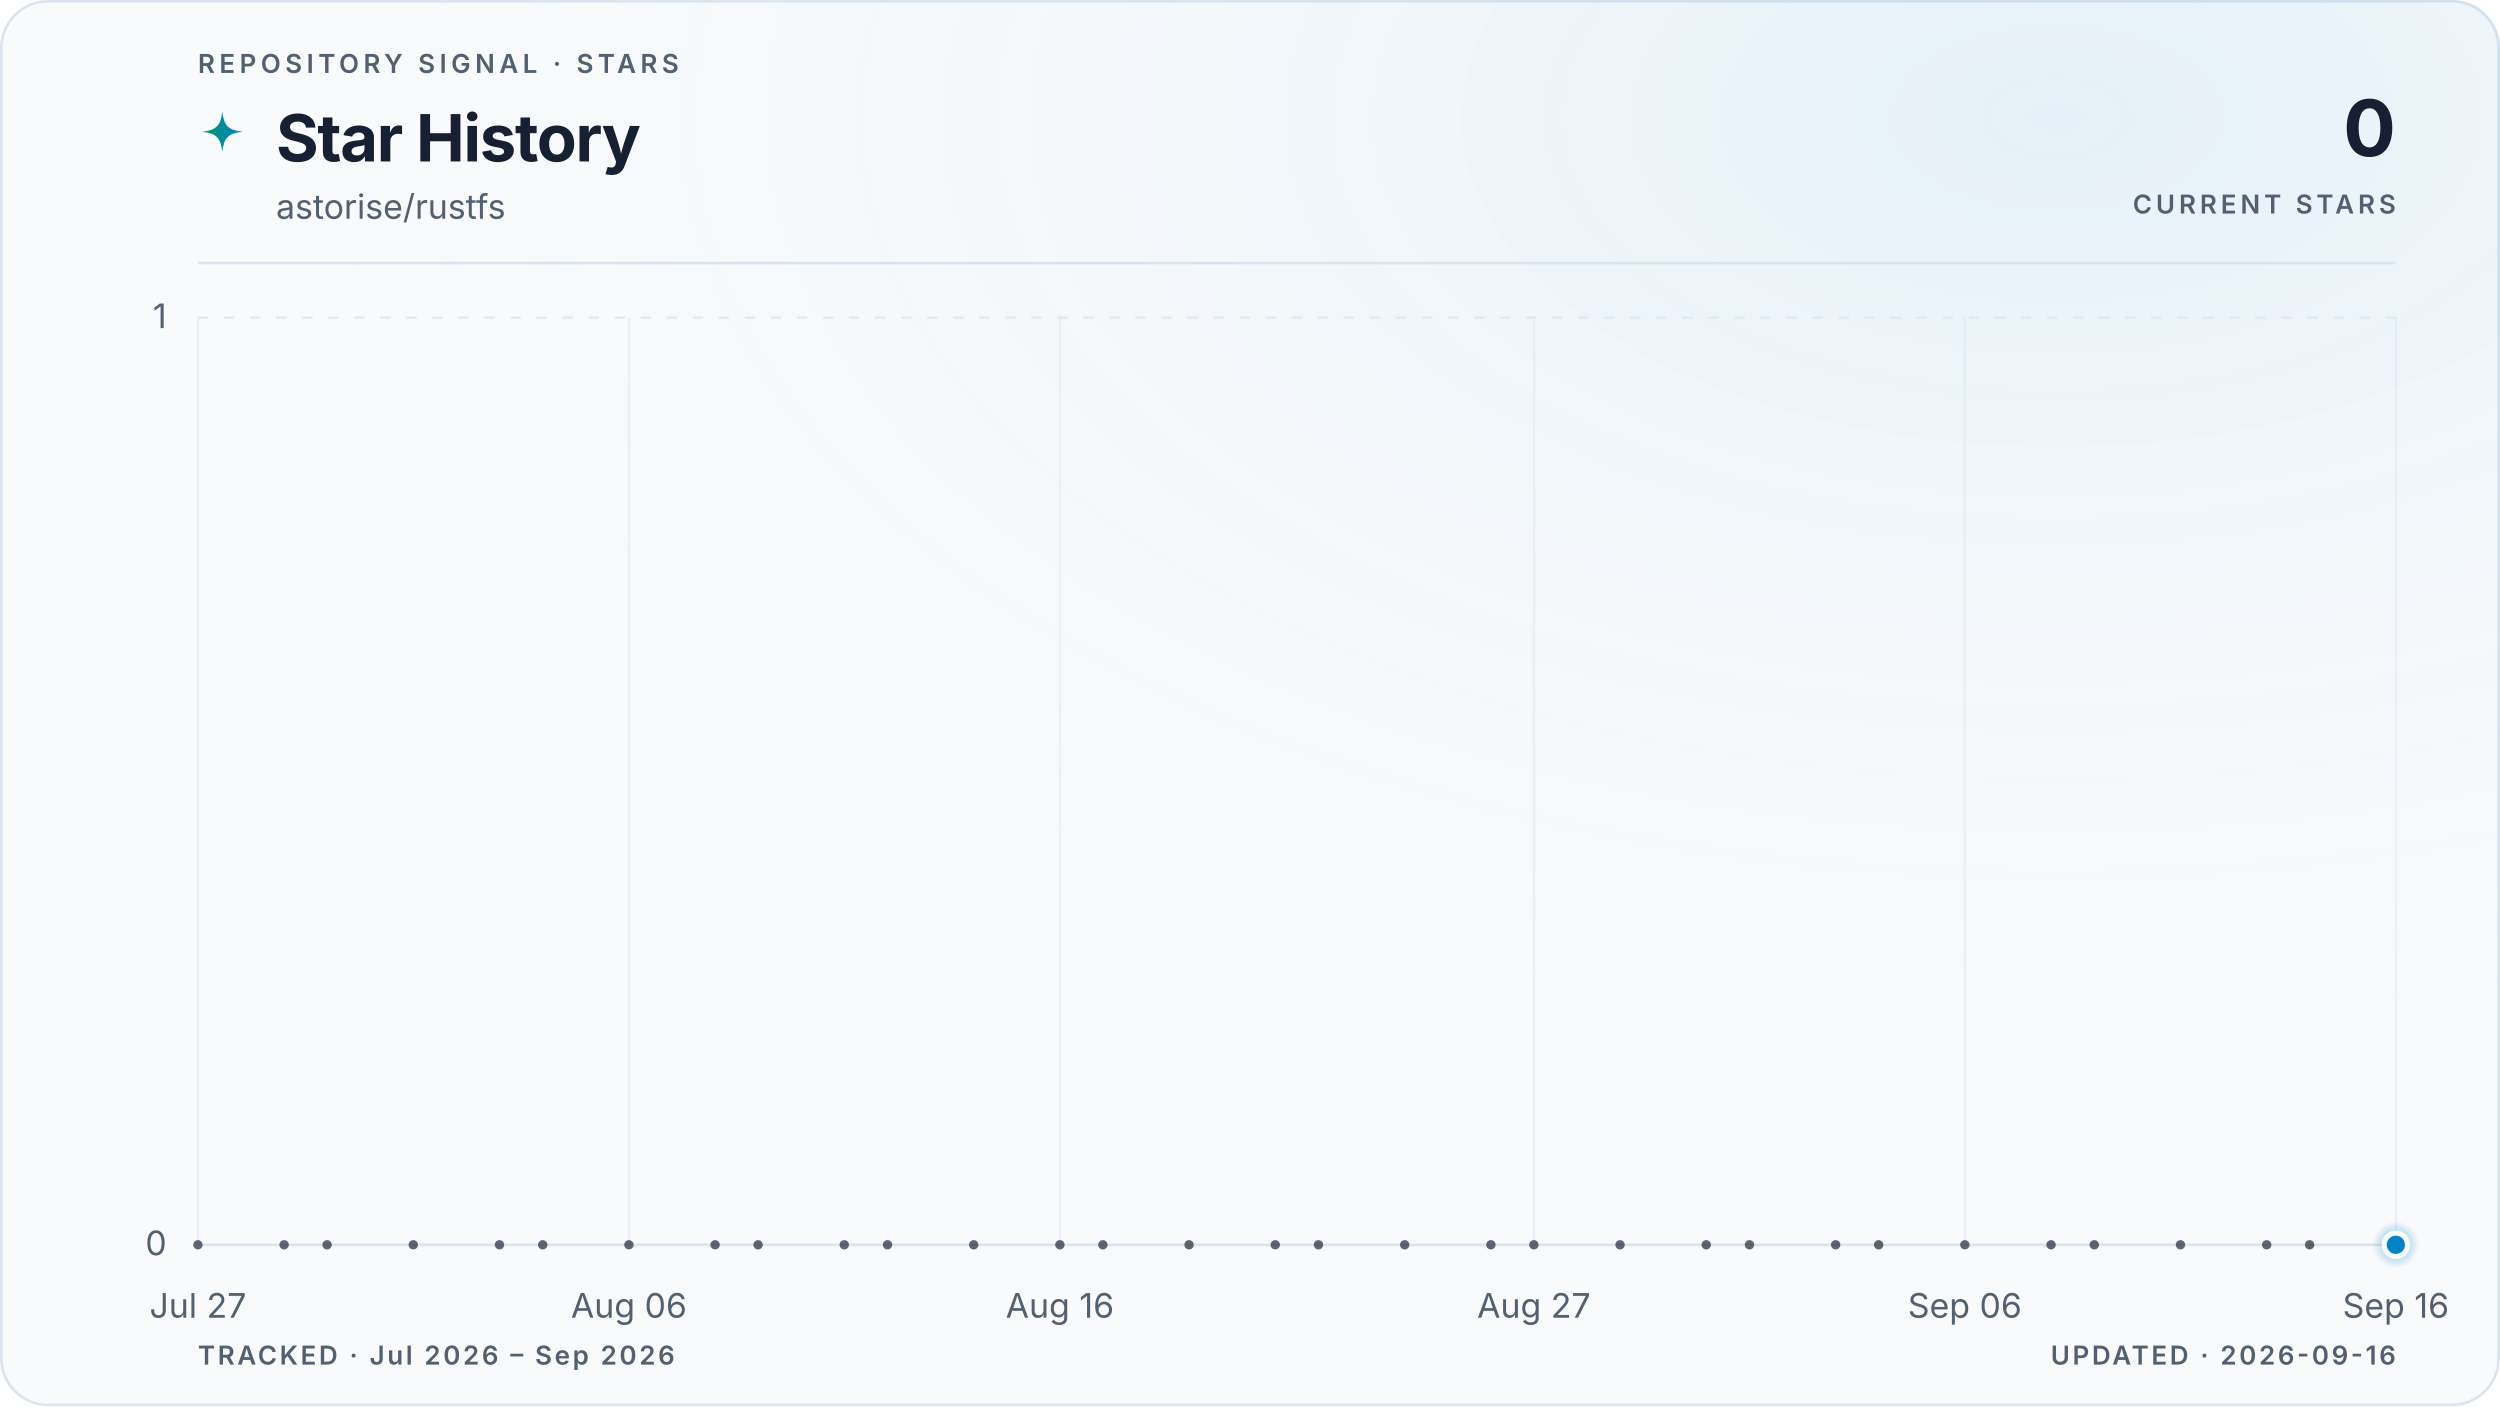
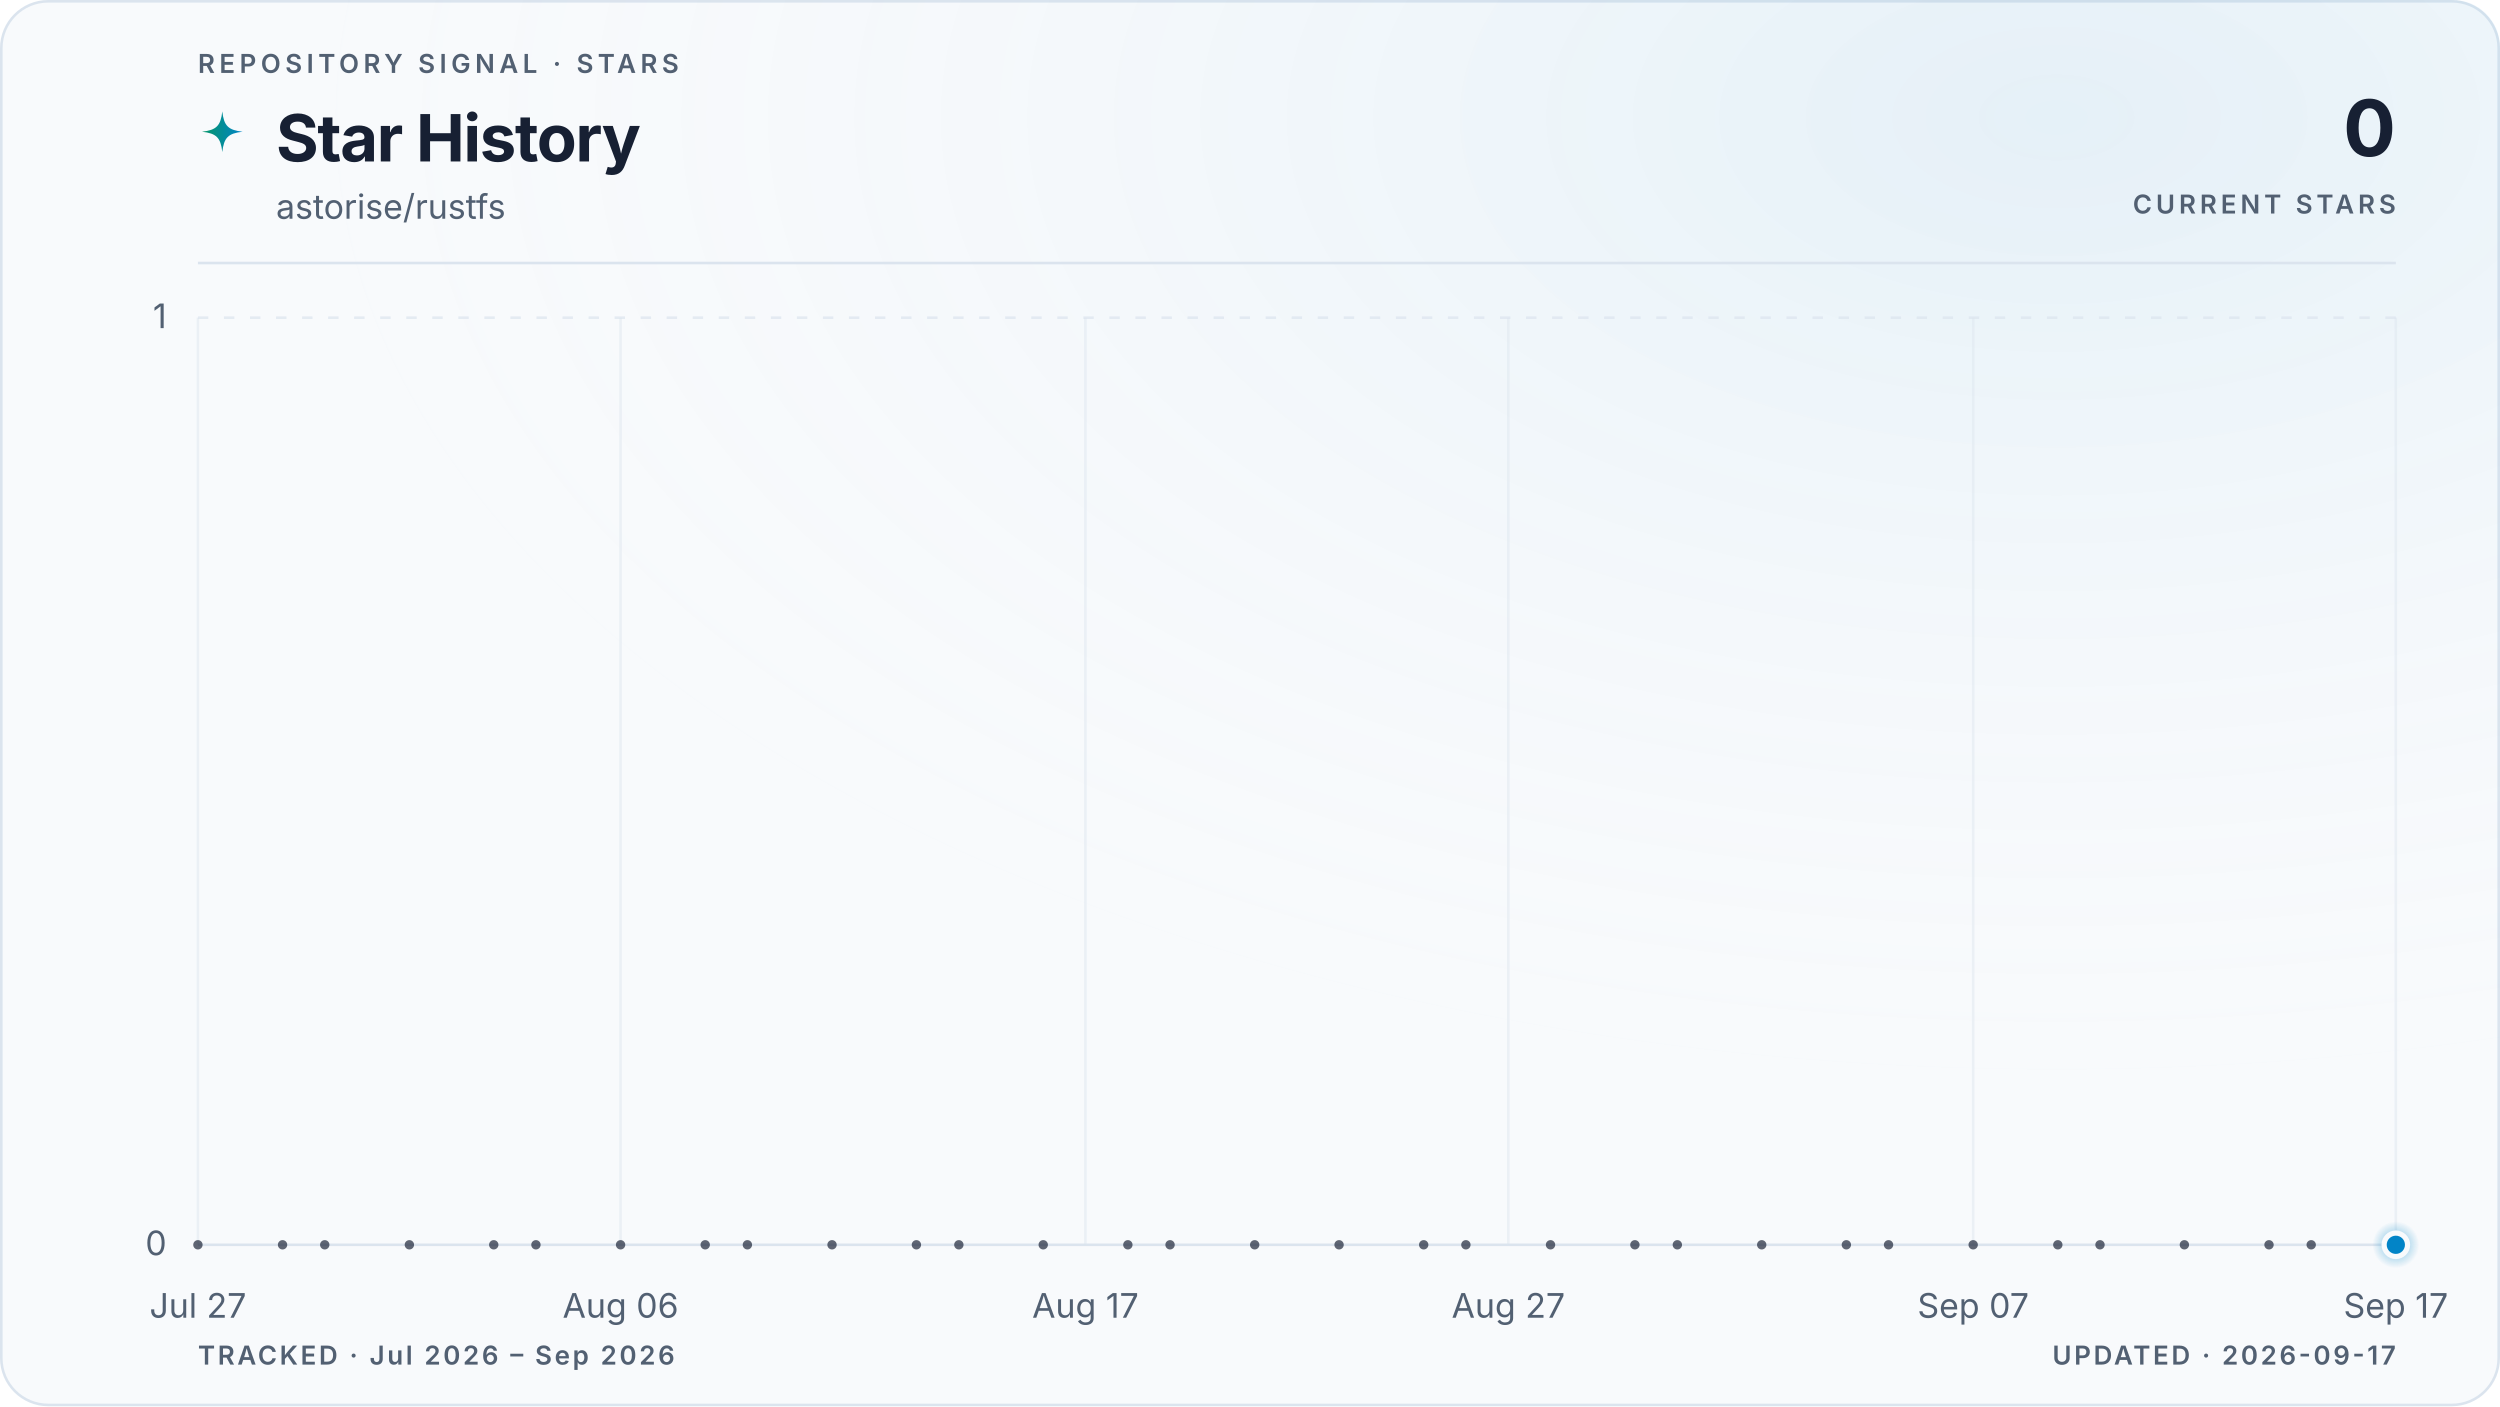
<svg xmlns="http://www.w3.org/2000/svg" viewBox="0 0 960 540" role="img" aria-labelledby="title description" data-style="gradient" data-variant="glow" data-layout="editorial" data-animated="true">
  <defs>
    <linearGradient id="trend" x1="0" y1="0" x2="1" y2="0">
      <stop offset="0%" stop-color="#059669" />
      <stop offset="100%" stop-color="#0284c7" />
    </linearGradient>
    <linearGradient id="area" x1="0" y1="0" x2="0" y2="1">
      <stop offset="0%" stop-color="#059669" stop-opacity="0.22" />
      <stop offset="55%" stop-color="#0284c7" stop-opacity="0.06" />
      <stop offset="100%" stop-color="#0284c7" stop-opacity="0" />
    </linearGradient>
    <radialGradient id="marker-halo" cx="50%" cy="50%" r="50%">
      <stop offset="0%" stop-color="#0284c7" stop-opacity="0.55" />
      <stop offset="100%" stop-color="#0284c7" stop-opacity="0" />
    </radialGradient>
    <radialGradient id="surface-glow" cx="82%" cy="8%" r="70%">
      <stop offset="0%" stop-color="#0284c7" stop-opacity="0.08" />
      <stop offset="100%" stop-color="#f8fafc" stop-opacity="0" />
    </radialGradient>
    <filter id="trend-glow" x="-20%" y="-20%" width="140%" height="140%">
      <feGaussianBlur stdDeviation="5" />
    </filter>
  </defs>
  <style>
.trend-enter{transform-box:fill-box;transform-origin:center;animation:trend-enter 520ms cubic-bezier(0.16,1,0.3,1)}
.marker-enter{transform-box:fill-box;transform-origin:center;animation:marker-enter 320ms cubic-bezier(0.16,1,0.3,1) 200ms both}
.marker-pulse{transform-box:fill-box;transform-origin:center;animation:marker-pulse 2.6s ease-out infinite}
@keyframes trend-enter{from{opacity:.35;transform:translateY(10px)}to{opacity:1;transform:translateY(0)}}
@keyframes marker-enter{from{opacity:0;transform:scale(.4)}to{opacity:1;transform:scale(1)}}
@keyframes marker-pulse{0%{opacity:.5;transform:scale(.7)}70%,100%{opacity:0;transform:scale(2.1)}}
@media (prefers-reduced-motion:reduce){.trend-enter,.marker-enter,.marker-pulse{animation:none!important}}
@media (prefers-reduced-motion:reduce){.marker-pulse{opacity:0}}
</style>
  <rect x="0.5" y="0.5" width="959" height="539" fill="#f8fafc" stroke="#dbe4ee" stroke-width="1" rx="18" />
  <rect width="960" height="540" fill="url(#surface-glow)" rx="18" />
  <text x="76" y="28" fill="#526072" font-family="ui-sans-serif, system-ui, -apple-system, BlinkMacSystemFont, 'Segoe UI', sans-serif" font-size="10" font-weight="600" letter-spacing="1.7">REPOSITORY SIGNAL · STARS</text>
  <path d="M12 1c.8 7.1 2.9 9.2 10 10-7.1.8-9.2 2.9-10 10-.8-7.1-2.9-9.2-10-10 7.1-.8 9.2-2.9 10-10Z" transform="translate(76 42) scale(.78)" fill="url(#trend)" aria-hidden="true" />
  <text x="106" y="62" fill="#172033" font-family="ui-sans-serif, system-ui, -apple-system, BlinkMacSystemFont, 'Segoe UI', sans-serif" font-size="25" font-weight="700" letter-spacing="-0.5">Star History</text>
  <text x="106" y="84" fill="#526072" font-family="ui-sans-serif, system-ui, -apple-system, BlinkMacSystemFont, 'Segoe UI', sans-serif" font-size="13">astorise/rustfs</text>
  <text x="920" y="60" fill="#172033" font-family="ui-sans-serif, system-ui, -apple-system, BlinkMacSystemFont, 'Segoe UI', sans-serif" font-size="30" font-weight="700" letter-spacing="-0.6" text-anchor="end">0</text>
  <text x="920" y="82" fill="#526072" font-family="ui-sans-serif, system-ui, -apple-system, BlinkMacSystemFont, 'Segoe UI', sans-serif" font-size="10" font-weight="600" letter-spacing="1.5" text-anchor="end">CURRENT STARS</text>
  <line x1="76" y1="101" x2="920" y2="101" stroke="#dbe4ee" stroke-width="1" />
  <line x1="76" y1="478.0" x2="920" y2="478.0" stroke="#dbe4ee" stroke-width="1" stroke-dasharray="0" opacity="1" />
  <text x="64" y="482.0" fill="#526072" font-family="ui-sans-serif, system-ui, -apple-system, BlinkMacSystemFont, 'Segoe UI', sans-serif" font-size="13" text-anchor="end">0</text>
  <line x1="76" y1="122.0" x2="920" y2="122.0" stroke="#dbe4ee" stroke-width="1" stroke-dasharray="4 6" opacity="0.7" />
  <text x="64" y="126.0" fill="#526072" font-family="ui-sans-serif, system-ui, -apple-system, BlinkMacSystemFont, 'Segoe UI', sans-serif" font-size="13" text-anchor="end">1</text>
  <line x1="76.0" y1="122" x2="76.0" y2="478" stroke="#dbe4ee" stroke-width="1" opacity="0.45" />
  <text x="76.0" y="506" fill="#526072" font-family="ui-sans-serif, system-ui, -apple-system, BlinkMacSystemFont, 'Segoe UI', sans-serif" font-size="13" text-anchor="middle">Jul 27</text>
-   <line x1="241.5" y1="122" x2="241.5" y2="478" stroke="#dbe4ee" stroke-width="1" opacity="0.45" />
-   <text x="241.5" y="506" fill="#526072" font-family="ui-sans-serif, system-ui, -apple-system, BlinkMacSystemFont, 'Segoe UI', sans-serif" font-size="13" text-anchor="middle">Aug 06</text>
-   <line x1="407.0" y1="122" x2="407.0" y2="478" stroke="#dbe4ee" stroke-width="1" opacity="0.45" />
-   <text x="407.0" y="506" fill="#526072" font-family="ui-sans-serif, system-ui, -apple-system, BlinkMacSystemFont, 'Segoe UI', sans-serif" font-size="13" text-anchor="middle">Aug 16</text>
-   <line x1="589.0" y1="122" x2="589.0" y2="478" stroke="#dbe4ee" stroke-width="1" opacity="0.45" />
-   <text x="589.0" y="506" fill="#526072" font-family="ui-sans-serif, system-ui, -apple-system, BlinkMacSystemFont, 'Segoe UI', sans-serif" font-size="13" text-anchor="middle">Aug 27</text>
-   <line x1="754.5" y1="122" x2="754.5" y2="478" stroke="#dbe4ee" stroke-width="1" opacity="0.45" />
-   <text x="754.5" y="506" fill="#526072" font-family="ui-sans-serif, system-ui, -apple-system, BlinkMacSystemFont, 'Segoe UI', sans-serif" font-size="13" text-anchor="middle">Sep 06</text>
+   <line x1="238.3" y1="122" x2="238.3" y2="478" stroke="#dbe4ee" stroke-width="1" opacity="0.45" />
+   <text x="238.3" y="506" fill="#526072" font-family="ui-sans-serif, system-ui, -apple-system, BlinkMacSystemFont, 'Segoe UI', sans-serif" font-size="13" text-anchor="middle">Aug 06</text>
+   <line x1="416.8" y1="122" x2="416.8" y2="478" stroke="#dbe4ee" stroke-width="1" opacity="0.45" />
+   <text x="416.8" y="506" fill="#526072" font-family="ui-sans-serif, system-ui, -apple-system, BlinkMacSystemFont, 'Segoe UI', sans-serif" font-size="13" text-anchor="middle">Aug 17</text>
+   <line x1="579.2" y1="122" x2="579.2" y2="478" stroke="#dbe4ee" stroke-width="1" opacity="0.45" />
+   <text x="579.2" y="506" fill="#526072" font-family="ui-sans-serif, system-ui, -apple-system, BlinkMacSystemFont, 'Segoe UI', sans-serif" font-size="13" text-anchor="middle">Aug 27</text>
+   <line x1="757.7" y1="122" x2="757.7" y2="478" stroke="#dbe4ee" stroke-width="1" opacity="0.45" />
+   <text x="757.7" y="506" fill="#526072" font-family="ui-sans-serif, system-ui, -apple-system, BlinkMacSystemFont, 'Segoe UI', sans-serif" font-size="13" text-anchor="middle">Sep 07</text>
  <line x1="920.0" y1="122" x2="920.0" y2="478" stroke="#dbe4ee" stroke-width="1" opacity="0.45" />
-   <text x="920.0" y="506" fill="#526072" font-family="ui-sans-serif, system-ui, -apple-system, BlinkMacSystemFont, 'Segoe UI', sans-serif" font-size="13" text-anchor="middle">Sep 16</text>
+   <text x="920.0" y="506" fill="#526072" font-family="ui-sans-serif, system-ui, -apple-system, BlinkMacSystemFont, 'Segoe UI', sans-serif" font-size="13" text-anchor="middle">Sep 17</text>
  <g class="trend-enter">
-     <path d="M 76.0 478.0 C 81.5 478.0, 87.0 478.0, 92.5 478.0 C 98.1 478.0, 103.6 478.0, 109.1 478.0 C 114.6 478.0, 120.1 478.0, 125.6 478.0 C 131.2 478.0, 136.7 478.0, 142.2 478.0 C 147.7 478.0, 153.2 478.0, 158.7 478.0 C 164.3 478.0, 169.8 478.0, 175.3 478.0 C 180.8 478.0, 186.3 478.0, 191.8 478.0 C 197.4 478.0, 202.9 478.0, 208.4 478.0 C 213.9 478.0, 219.4 478.0, 224.9 478.0 C 230.5 478.0, 236.0 478.0, 241.5 478.0 C 247.0 478.0, 252.5 478.0, 258.0 478.0 C 263.6 478.0, 269.1 478.0, 274.6 478.0 C 280.1 478.0, 285.6 478.0, 291.1 478.0 C 296.7 478.0, 302.2 478.0, 307.7 478.0 C 313.2 478.0, 318.7 478.0, 324.2 478.0 C 329.8 478.0, 335.3 478.0, 340.8 478.0 C 346.3 478.0, 351.8 478.0, 357.3 478.0 C 362.8 478.0, 368.4 478.0, 373.9 478.0 C 379.4 478.0, 384.9 478.0, 390.4 478.0 C 395.9 478.0, 401.5 478.0, 407.0 478.0 C 412.5 478.0, 418.0 478.0, 423.5 478.0 C 429.0 478.0, 434.6 478.0, 440.1 478.0 C 445.6 478.0, 451.1 478.0, 456.6 478.0 C 462.1 478.0, 467.7 478.0, 473.2 478.0 C 478.7 478.0, 484.2 478.0, 489.7 478.0 C 495.2 478.0, 500.8 478.0, 506.3 478.0 C 511.8 478.0, 517.3 478.0, 522.8 478.0 C 528.3 478.0, 533.9 478.0, 539.4 478.0 C 544.9 478.0, 550.4 478.0, 555.9 478.0 C 561.4 478.0, 567.0 478.0, 572.5 478.0 C 578.0 478.0, 583.5 478.0, 589.0 478.0 C 594.5 478.0, 600.1 478.0, 605.6 478.0 C 611.1 478.0, 616.6 478.0, 622.1 478.0 C 627.6 478.0, 633.2 478.0, 638.7 478.0 C 644.2 478.0, 649.7 478.0, 655.2 478.0 C 660.7 478.0, 666.2 478.0, 671.8 478.0 C 677.3 478.0, 682.8 478.0, 688.3 478.0 C 693.8 478.0, 699.3 478.0, 704.9 478.0 C 710.4 478.0, 715.9 478.0, 721.4 478.0 C 726.9 478.0, 732.4 478.0, 738.0 478.0 C 743.5 478.0, 749.0 478.0, 754.5 478.0 C 760.0 478.0, 765.5 478.0, 771.1 478.0 C 776.6 478.0, 782.1 478.0, 787.6 478.0 C 793.1 478.0, 798.6 478.0, 804.2 478.0 C 809.7 478.0, 815.2 478.0, 820.7 478.0 C 826.2 478.0, 831.7 478.0, 837.3 478.0 C 842.8 478.0, 848.3 478.0, 853.8 478.0 C 859.3 478.0, 864.8 478.0, 870.4 478.0 C 875.9 478.0, 881.4 478.0, 886.9 478.0 C 892.4 478.0, 897.9 478.0, 903.5 478.0 C 909.0 478.0, 914.5 478.0, 920.0 478.0 L 920.0 478.0 L 76.0 478.0 Z" fill="url(#area)" />
-     <path d="M 76.0 478.0 C 81.5 478.0, 87.0 478.0, 92.5 478.0 C 98.1 478.0, 103.6 478.0, 109.1 478.0 C 114.6 478.0, 120.1 478.0, 125.6 478.0 C 131.2 478.0, 136.7 478.0, 142.2 478.0 C 147.7 478.0, 153.2 478.0, 158.7 478.0 C 164.3 478.0, 169.8 478.0, 175.3 478.0 C 180.8 478.0, 186.3 478.0, 191.8 478.0 C 197.4 478.0, 202.9 478.0, 208.4 478.0 C 213.9 478.0, 219.4 478.0, 224.9 478.0 C 230.5 478.0, 236.0 478.0, 241.5 478.0 C 247.0 478.0, 252.5 478.0, 258.0 478.0 C 263.6 478.0, 269.1 478.0, 274.6 478.0 C 280.1 478.0, 285.6 478.0, 291.1 478.0 C 296.7 478.0, 302.2 478.0, 307.7 478.0 C 313.2 478.0, 318.7 478.0, 324.2 478.0 C 329.8 478.0, 335.3 478.0, 340.8 478.0 C 346.3 478.0, 351.8 478.0, 357.3 478.0 C 362.8 478.0, 368.4 478.0, 373.9 478.0 C 379.4 478.0, 384.9 478.0, 390.4 478.0 C 395.9 478.0, 401.5 478.0, 407.0 478.0 C 412.5 478.0, 418.0 478.0, 423.5 478.0 C 429.0 478.0, 434.6 478.0, 440.1 478.0 C 445.6 478.0, 451.1 478.0, 456.6 478.0 C 462.1 478.0, 467.7 478.0, 473.2 478.0 C 478.7 478.0, 484.2 478.0, 489.7 478.0 C 495.2 478.0, 500.8 478.0, 506.3 478.0 C 511.8 478.0, 517.3 478.0, 522.8 478.0 C 528.3 478.0, 533.9 478.0, 539.4 478.0 C 544.9 478.0, 550.4 478.0, 555.9 478.0 C 561.4 478.0, 567.0 478.0, 572.5 478.0 C 578.0 478.0, 583.5 478.0, 589.0 478.0 C 594.5 478.0, 600.1 478.0, 605.6 478.0 C 611.1 478.0, 616.6 478.0, 622.1 478.0 C 627.6 478.0, 633.2 478.0, 638.7 478.0 C 644.2 478.0, 649.7 478.0, 655.2 478.0 C 660.7 478.0, 666.2 478.0, 671.8 478.0 C 677.3 478.0, 682.8 478.0, 688.3 478.0 C 693.8 478.0, 699.3 478.0, 704.9 478.0 C 710.4 478.0, 715.9 478.0, 721.4 478.0 C 726.9 478.0, 732.4 478.0, 738.0 478.0 C 743.5 478.0, 749.0 478.0, 754.5 478.0 C 760.0 478.0, 765.5 478.0, 771.1 478.0 C 776.6 478.0, 782.1 478.0, 787.6 478.0 C 793.1 478.0, 798.6 478.0, 804.2 478.0 C 809.7 478.0, 815.2 478.0, 820.7 478.0 C 826.2 478.0, 831.7 478.0, 837.3 478.0 C 842.8 478.0, 848.3 478.0, 853.8 478.0 C 859.3 478.0, 864.8 478.0, 870.4 478.0 C 875.9 478.0, 881.4 478.0, 886.9 478.0 C 892.4 478.0, 897.9 478.0, 903.5 478.0 C 909.0 478.0, 914.5 478.0, 920.0 478.0" fill="none" stroke="url(#trend)" stroke-width="10" stroke-linecap="round" stroke-linejoin="round" opacity="0.10" filter="url(#trend-glow)" />
-     <path d="M 76.0 478.0 C 81.5 478.0, 87.0 478.0, 92.5 478.0 C 98.1 478.0, 103.6 478.0, 109.1 478.0 C 114.6 478.0, 120.1 478.0, 125.6 478.0 C 131.2 478.0, 136.7 478.0, 142.2 478.0 C 147.7 478.0, 153.2 478.0, 158.7 478.0 C 164.3 478.0, 169.8 478.0, 175.3 478.0 C 180.8 478.0, 186.3 478.0, 191.8 478.0 C 197.4 478.0, 202.9 478.0, 208.4 478.0 C 213.9 478.0, 219.4 478.0, 224.9 478.0 C 230.5 478.0, 236.0 478.0, 241.5 478.0 C 247.0 478.0, 252.5 478.0, 258.0 478.0 C 263.6 478.0, 269.1 478.0, 274.6 478.0 C 280.1 478.0, 285.6 478.0, 291.1 478.0 C 296.7 478.0, 302.2 478.0, 307.7 478.0 C 313.2 478.0, 318.7 478.0, 324.2 478.0 C 329.8 478.0, 335.3 478.0, 340.8 478.0 C 346.3 478.0, 351.8 478.0, 357.3 478.0 C 362.8 478.0, 368.4 478.0, 373.9 478.0 C 379.4 478.0, 384.9 478.0, 390.4 478.0 C 395.9 478.0, 401.5 478.0, 407.0 478.0 C 412.5 478.0, 418.0 478.0, 423.5 478.0 C 429.0 478.0, 434.6 478.0, 440.1 478.0 C 445.6 478.0, 451.1 478.0, 456.6 478.0 C 462.1 478.0, 467.7 478.0, 473.2 478.0 C 478.7 478.0, 484.2 478.0, 489.7 478.0 C 495.2 478.0, 500.8 478.0, 506.3 478.0 C 511.8 478.0, 517.3 478.0, 522.8 478.0 C 528.3 478.0, 533.9 478.0, 539.4 478.0 C 544.9 478.0, 550.4 478.0, 555.9 478.0 C 561.4 478.0, 567.0 478.0, 572.5 478.0 C 578.0 478.0, 583.5 478.0, 589.0 478.0 C 594.5 478.0, 600.1 478.0, 605.6 478.0 C 611.1 478.0, 616.6 478.0, 622.1 478.0 C 627.6 478.0, 633.2 478.0, 638.7 478.0 C 644.2 478.0, 649.7 478.0, 655.2 478.0 C 660.7 478.0, 666.2 478.0, 671.8 478.0 C 677.3 478.0, 682.8 478.0, 688.3 478.0 C 693.8 478.0, 699.3 478.0, 704.9 478.0 C 710.4 478.0, 715.9 478.0, 721.4 478.0 C 726.9 478.0, 732.4 478.0, 738.0 478.0 C 743.5 478.0, 749.0 478.0, 754.5 478.0 C 760.0 478.0, 765.5 478.0, 771.1 478.0 C 776.6 478.0, 782.1 478.0, 787.6 478.0 C 793.1 478.0, 798.6 478.0, 804.2 478.0 C 809.7 478.0, 815.2 478.0, 820.7 478.0 C 826.2 478.0, 831.7 478.0, 837.3 478.0 C 842.8 478.0, 848.3 478.0, 853.8 478.0 C 859.3 478.0, 864.8 478.0, 870.4 478.0 C 875.9 478.0, 881.4 478.0, 886.9 478.0 C 892.4 478.0, 897.9 478.0, 903.5 478.0 C 909.0 478.0, 914.5 478.0, 920.0 478.0" fill="none" stroke="url(#trend)" stroke-width="3" stroke-linecap="round" stroke-linejoin="round" />
+     <path d="M 76.0 478.0 C 81.4 478.0, 86.8 478.0, 92.2 478.0 C 97.6 478.0, 103.1 478.0, 108.5 478.0 C 113.9 478.0, 119.3 478.0, 124.7 478.0 C 130.1 478.0, 135.5 478.0, 140.9 478.0 C 146.3 478.0, 151.7 478.0, 157.2 478.0 C 162.6 478.0, 168.0 478.0, 173.4 478.0 C 178.8 478.0, 184.2 478.0, 189.6 478.0 C 195.0 478.0, 200.4 478.0, 205.8 478.0 C 211.3 478.0, 216.7 478.0, 222.1 478.0 C 227.5 478.0, 232.9 478.0, 238.3 478.0 C 243.7 478.0, 249.1 478.0, 254.5 478.0 C 259.9 478.0, 265.4 478.0, 270.8 478.0 C 276.2 478.0, 281.6 478.0, 287.0 478.0 C 292.4 478.0, 297.8 478.0, 303.2 478.0 C 308.6 478.0, 314.1 478.0, 319.5 478.0 C 324.9 478.0, 330.3 478.0, 335.7 478.0 C 341.1 478.0, 346.5 478.0, 351.9 478.0 C 357.3 478.0, 362.7 478.0, 368.2 478.0 C 373.6 478.0, 379.0 478.0, 384.4 478.0 C 389.8 478.0, 395.2 478.0, 400.6 478.0 C 406.0 478.0, 411.4 478.0, 416.8 478.0 C 422.3 478.0, 427.7 478.0, 433.1 478.0 C 438.5 478.0, 443.9 478.0, 449.3 478.0 C 454.7 478.0, 460.1 478.0, 465.5 478.0 C 470.9 478.0, 476.4 478.0, 481.8 478.0 C 487.2 478.0, 492.6 478.0, 498.0 478.0 C 503.4 478.0, 508.8 478.0, 514.2 478.0 C 519.6 478.0, 525.1 478.0, 530.5 478.0 C 535.9 478.0, 541.3 478.0, 546.7 478.0 C 552.1 478.0, 557.5 478.0, 562.9 478.0 C 568.3 478.0, 573.7 478.0, 579.2 478.0 C 584.6 478.0, 590.0 478.0, 595.4 478.0 C 600.8 478.0, 606.2 478.0, 611.6 478.0 C 617.0 478.0, 622.4 478.0, 627.8 478.0 C 633.3 478.0, 638.7 478.0, 644.1 478.0 C 649.5 478.0, 654.9 478.0, 660.3 478.0 C 665.7 478.0, 671.1 478.0, 676.5 478.0 C 681.9 478.0, 687.4 478.0, 692.8 478.0 C 698.2 478.0, 703.6 478.0, 709.0 478.0 C 714.4 478.0, 719.8 478.0, 725.2 478.0 C 730.6 478.0, 736.1 478.0, 741.5 478.0 C 746.9 478.0, 752.3 478.0, 757.7 478.0 C 763.1 478.0, 768.5 478.0, 773.9 478.0 C 779.3 478.0, 784.7 478.0, 790.2 478.0 C 795.6 478.0, 801.0 478.0, 806.4 478.0 C 811.8 478.0, 817.2 478.0, 822.6 478.0 C 828.0 478.0, 833.4 478.0, 838.8 478.0 C 844.3 478.0, 849.7 478.0, 855.1 478.0 C 860.5 478.0, 865.9 478.0, 871.3 478.0 C 876.7 478.0, 882.1 478.0, 887.5 478.0 C 892.9 478.0, 898.4 478.0, 903.8 478.0 C 909.2 478.0, 914.6 478.0, 920.0 478.0 L 920.0 478.0 L 76.0 478.0 Z" fill="url(#area)" />
+     <path d="M 76.0 478.0 C 81.4 478.0, 86.8 478.0, 92.2 478.0 C 97.6 478.0, 103.1 478.0, 108.5 478.0 C 113.9 478.0, 119.3 478.0, 124.7 478.0 C 130.1 478.0, 135.5 478.0, 140.9 478.0 C 146.3 478.0, 151.7 478.0, 157.2 478.0 C 162.6 478.0, 168.0 478.0, 173.4 478.0 C 178.8 478.0, 184.2 478.0, 189.6 478.0 C 195.0 478.0, 200.4 478.0, 205.8 478.0 C 211.3 478.0, 216.7 478.0, 222.1 478.0 C 227.5 478.0, 232.9 478.0, 238.3 478.0 C 243.7 478.0, 249.1 478.0, 254.5 478.0 C 259.9 478.0, 265.4 478.0, 270.8 478.0 C 276.2 478.0, 281.6 478.0, 287.0 478.0 C 292.4 478.0, 297.8 478.0, 303.2 478.0 C 308.6 478.0, 314.1 478.0, 319.5 478.0 C 324.9 478.0, 330.3 478.0, 335.7 478.0 C 341.1 478.0, 346.5 478.0, 351.9 478.0 C 357.3 478.0, 362.7 478.0, 368.2 478.0 C 373.6 478.0, 379.0 478.0, 384.4 478.0 C 389.8 478.0, 395.2 478.0, 400.6 478.0 C 406.0 478.0, 411.4 478.0, 416.8 478.0 C 422.3 478.0, 427.7 478.0, 433.1 478.0 C 438.5 478.0, 443.9 478.0, 449.3 478.0 C 454.7 478.0, 460.1 478.0, 465.5 478.0 C 470.9 478.0, 476.4 478.0, 481.8 478.0 C 487.2 478.0, 492.6 478.0, 498.0 478.0 C 503.4 478.0, 508.8 478.0, 514.2 478.0 C 519.6 478.0, 525.1 478.0, 530.5 478.0 C 535.9 478.0, 541.3 478.0, 546.7 478.0 C 552.1 478.0, 557.5 478.0, 562.9 478.0 C 568.3 478.0, 573.7 478.0, 579.2 478.0 C 584.6 478.0, 590.0 478.0, 595.4 478.0 C 600.8 478.0, 606.2 478.0, 611.6 478.0 C 617.0 478.0, 622.4 478.0, 627.8 478.0 C 633.3 478.0, 638.7 478.0, 644.1 478.0 C 649.5 478.0, 654.9 478.0, 660.3 478.0 C 665.7 478.0, 671.1 478.0, 676.5 478.0 C 681.9 478.0, 687.4 478.0, 692.8 478.0 C 698.2 478.0, 703.6 478.0, 709.0 478.0 C 714.4 478.0, 719.8 478.0, 725.2 478.0 C 730.6 478.0, 736.1 478.0, 741.5 478.0 C 746.9 478.0, 752.3 478.0, 757.7 478.0 C 763.1 478.0, 768.5 478.0, 773.9 478.0 C 779.3 478.0, 784.7 478.0, 790.2 478.0 C 795.6 478.0, 801.0 478.0, 806.4 478.0 C 811.8 478.0, 817.2 478.0, 822.6 478.0 C 828.0 478.0, 833.4 478.0, 838.8 478.0 C 844.3 478.0, 849.7 478.0, 855.1 478.0 C 860.5 478.0, 865.9 478.0, 871.3 478.0 C 876.7 478.0, 882.1 478.0, 887.5 478.0 C 892.9 478.0, 898.4 478.0, 903.8 478.0 C 909.2 478.0, 914.6 478.0, 920.0 478.0" fill="none" stroke="url(#trend)" stroke-width="10" stroke-linecap="round" stroke-linejoin="round" opacity="0.10" filter="url(#trend-glow)" />
+     <path d="M 76.0 478.0 C 81.4 478.0, 86.8 478.0, 92.2 478.0 C 97.6 478.0, 103.1 478.0, 108.5 478.0 C 113.9 478.0, 119.3 478.0, 124.7 478.0 C 130.1 478.0, 135.5 478.0, 140.9 478.0 C 146.3 478.0, 151.7 478.0, 157.2 478.0 C 162.6 478.0, 168.0 478.0, 173.4 478.0 C 178.8 478.0, 184.2 478.0, 189.6 478.0 C 195.0 478.0, 200.4 478.0, 205.8 478.0 C 211.3 478.0, 216.7 478.0, 222.1 478.0 C 227.5 478.0, 232.9 478.0, 238.3 478.0 C 243.7 478.0, 249.1 478.0, 254.5 478.0 C 259.9 478.0, 265.4 478.0, 270.8 478.0 C 276.2 478.0, 281.6 478.0, 287.0 478.0 C 292.4 478.0, 297.8 478.0, 303.2 478.0 C 308.6 478.0, 314.1 478.0, 319.5 478.0 C 324.9 478.0, 330.3 478.0, 335.7 478.0 C 341.1 478.0, 346.5 478.0, 351.9 478.0 C 357.3 478.0, 362.7 478.0, 368.2 478.0 C 373.6 478.0, 379.0 478.0, 384.4 478.0 C 389.8 478.0, 395.2 478.0, 400.6 478.0 C 406.0 478.0, 411.4 478.0, 416.8 478.0 C 422.3 478.0, 427.7 478.0, 433.1 478.0 C 438.5 478.0, 443.9 478.0, 449.3 478.0 C 454.7 478.0, 460.1 478.0, 465.5 478.0 C 470.9 478.0, 476.4 478.0, 481.8 478.0 C 487.2 478.0, 492.6 478.0, 498.0 478.0 C 503.4 478.0, 508.8 478.0, 514.2 478.0 C 519.6 478.0, 525.1 478.0, 530.5 478.0 C 535.9 478.0, 541.3 478.0, 546.7 478.0 C 552.1 478.0, 557.5 478.0, 562.9 478.0 C 568.3 478.0, 573.7 478.0, 579.2 478.0 C 584.6 478.0, 590.0 478.0, 595.4 478.0 C 600.8 478.0, 606.2 478.0, 611.6 478.0 C 617.0 478.0, 622.4 478.0, 627.8 478.0 C 633.3 478.0, 638.7 478.0, 644.1 478.0 C 649.5 478.0, 654.9 478.0, 660.3 478.0 C 665.7 478.0, 671.1 478.0, 676.5 478.0 C 681.9 478.0, 687.4 478.0, 692.8 478.0 C 698.2 478.0, 703.6 478.0, 709.0 478.0 C 714.4 478.0, 719.8 478.0, 725.2 478.0 C 730.6 478.0, 736.1 478.0, 741.5 478.0 C 746.9 478.0, 752.3 478.0, 757.7 478.0 C 763.1 478.0, 768.5 478.0, 773.9 478.0 C 779.3 478.0, 784.7 478.0, 790.2 478.0 C 795.6 478.0, 801.0 478.0, 806.4 478.0 C 811.8 478.0, 817.2 478.0, 822.6 478.0 C 828.0 478.0, 833.4 478.0, 838.8 478.0 C 844.3 478.0, 849.7 478.0, 855.1 478.0 C 860.5 478.0, 865.9 478.0, 871.3 478.0 C 876.7 478.0, 882.1 478.0, 887.5 478.0 C 892.9 478.0, 898.4 478.0, 903.8 478.0 C 909.2 478.0, 914.6 478.0, 920.0 478.0" fill="none" stroke="url(#trend)" stroke-width="3" stroke-linecap="round" stroke-linejoin="round" />
    <g data-point-count="31" fill="#172033" opacity="0.68">
      <circle cx="76.0" cy="478.0" r="1.8" />
-       <circle cx="109.1" cy="478.0" r="1.8" />
-       <circle cx="125.6" cy="478.0" r="1.8" />
-       <circle cx="158.7" cy="478.0" r="1.8" />
-       <circle cx="191.8" cy="478.0" r="1.8" />
-       <circle cx="208.4" cy="478.0" r="1.8" />
-       <circle cx="241.5" cy="478.0" r="1.8" />
-       <circle cx="274.6" cy="478.0" r="1.8" />
-       <circle cx="291.1" cy="478.0" r="1.8" />
-       <circle cx="324.2" cy="478.0" r="1.8" />
-       <circle cx="340.8" cy="478.0" r="1.8" />
-       <circle cx="373.9" cy="478.0" r="1.8" />
-       <circle cx="407.0" cy="478.0" r="1.8" />
-       <circle cx="423.5" cy="478.0" r="1.8" />
-       <circle cx="456.6" cy="478.0" r="1.8" />
-       <circle cx="489.7" cy="478.0" r="1.8" />
-       <circle cx="506.3" cy="478.0" r="1.8" />
-       <circle cx="539.4" cy="478.0" r="1.8" />
-       <circle cx="572.5" cy="478.0" r="1.8" />
-       <circle cx="589.0" cy="478.0" r="1.8" />
-       <circle cx="622.1" cy="478.0" r="1.8" />
-       <circle cx="655.2" cy="478.0" r="1.8" />
-       <circle cx="671.8" cy="478.0" r="1.8" />
-       <circle cx="704.9" cy="478.0" r="1.8" />
-       <circle cx="721.4" cy="478.0" r="1.8" />
-       <circle cx="754.5" cy="478.0" r="1.8" />
-       <circle cx="787.6" cy="478.0" r="1.8" />
-       <circle cx="804.2" cy="478.0" r="1.8" />
-       <circle cx="837.3" cy="478.0" r="1.8" />
-       <circle cx="870.4" cy="478.0" r="1.8" />
-       <circle cx="886.9" cy="478.0" r="1.8" />
+       <circle cx="108.5" cy="478.0" r="1.8" />
+       <circle cx="124.7" cy="478.0" r="1.8" />
+       <circle cx="157.2" cy="478.0" r="1.8" />
+       <circle cx="189.6" cy="478.0" r="1.8" />
+       <circle cx="205.8" cy="478.0" r="1.8" />
+       <circle cx="238.3" cy="478.0" r="1.8" />
+       <circle cx="270.8" cy="478.0" r="1.8" />
+       <circle cx="287.0" cy="478.0" r="1.8" />
+       <circle cx="319.5" cy="478.0" r="1.8" />
+       <circle cx="351.9" cy="478.0" r="1.8" />
+       <circle cx="368.2" cy="478.0" r="1.8" />
+       <circle cx="400.6" cy="478.0" r="1.8" />
+       <circle cx="433.1" cy="478.0" r="1.8" />
+       <circle cx="449.3" cy="478.0" r="1.8" />
+       <circle cx="481.8" cy="478.0" r="1.8" />
+       <circle cx="514.2" cy="478.0" r="1.8" />
+       <circle cx="546.7" cy="478.0" r="1.8" />
+       <circle cx="562.9" cy="478.0" r="1.8" />
+       <circle cx="595.4" cy="478.0" r="1.8" />
+       <circle cx="627.8" cy="478.0" r="1.8" />
+       <circle cx="644.1" cy="478.0" r="1.8" />
+       <circle cx="676.5" cy="478.0" r="1.8" />
+       <circle cx="709.0" cy="478.0" r="1.8" />
+       <circle cx="725.2" cy="478.0" r="1.8" />
+       <circle cx="757.7" cy="478.0" r="1.8" />
+       <circle cx="790.2" cy="478.0" r="1.8" />
+       <circle cx="806.4" cy="478.0" r="1.8" />
+       <circle cx="838.8" cy="478.0" r="1.8" />
+       <circle cx="871.3" cy="478.0" r="1.8" />
+       <circle cx="887.5" cy="478.0" r="1.8" />
    </g>
  </g>
  <g class="marker-enter">
    <circle class="marker-pulse" cx="920.0" cy="478.0" r="9" fill="url(#marker-halo)" />
    <circle cx="920.0" cy="478.0" r="4.5" fill="#0284c7" stroke="#f8fafc" stroke-width="2" />
  </g>
  <text x="76" y="524" fill="#526072" font-family="ui-sans-serif, system-ui, -apple-system, BlinkMacSystemFont, 'Segoe UI', sans-serif" font-size="10" font-weight="600" letter-spacing="1">TRACKED · Jul 2026 – Sep 2026</text>
-   <text x="920" y="524" fill="#526072" font-family="ui-sans-serif, system-ui, -apple-system, BlinkMacSystemFont, 'Segoe UI', sans-serif" font-size="10" font-weight="600" letter-spacing="1" text-anchor="end">UPDATED · 2026-09-16</text>
+   <text x="920" y="524" fill="#526072" font-family="ui-sans-serif, system-ui, -apple-system, BlinkMacSystemFont, 'Segoe UI', sans-serif" font-size="10" font-weight="600" letter-spacing="1" text-anchor="end">UPDATED · 2026-09-17</text>
</svg>
